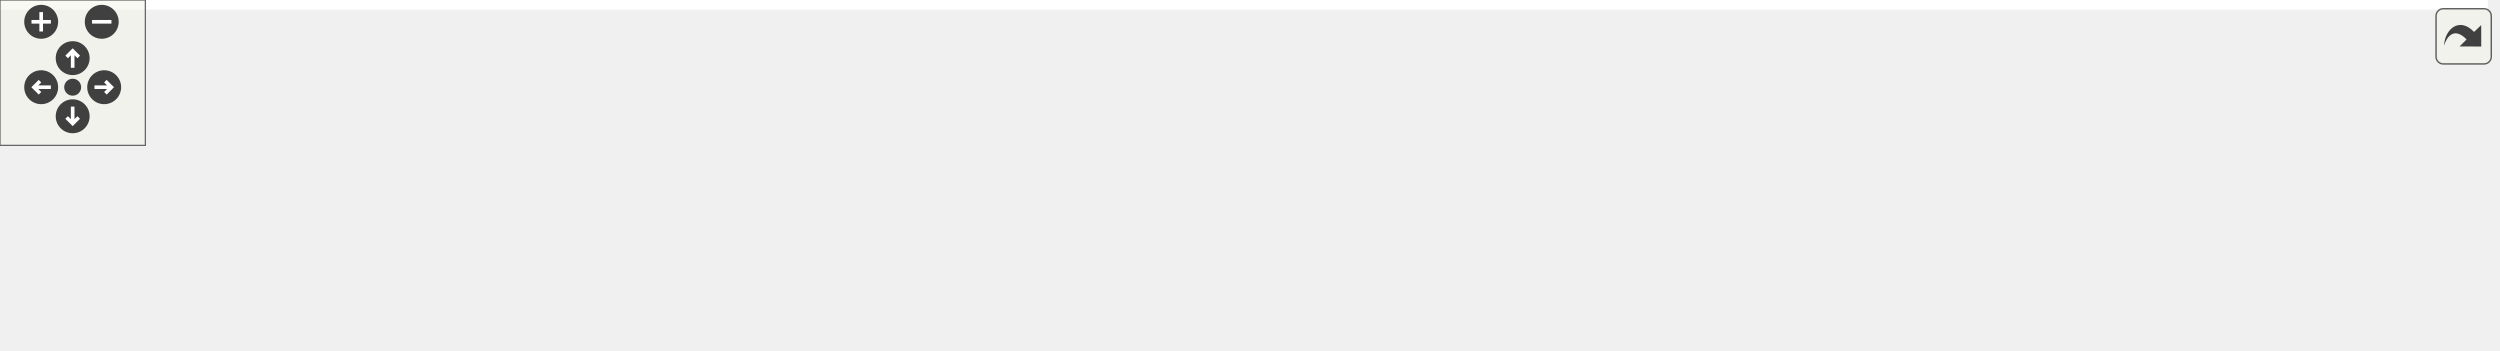
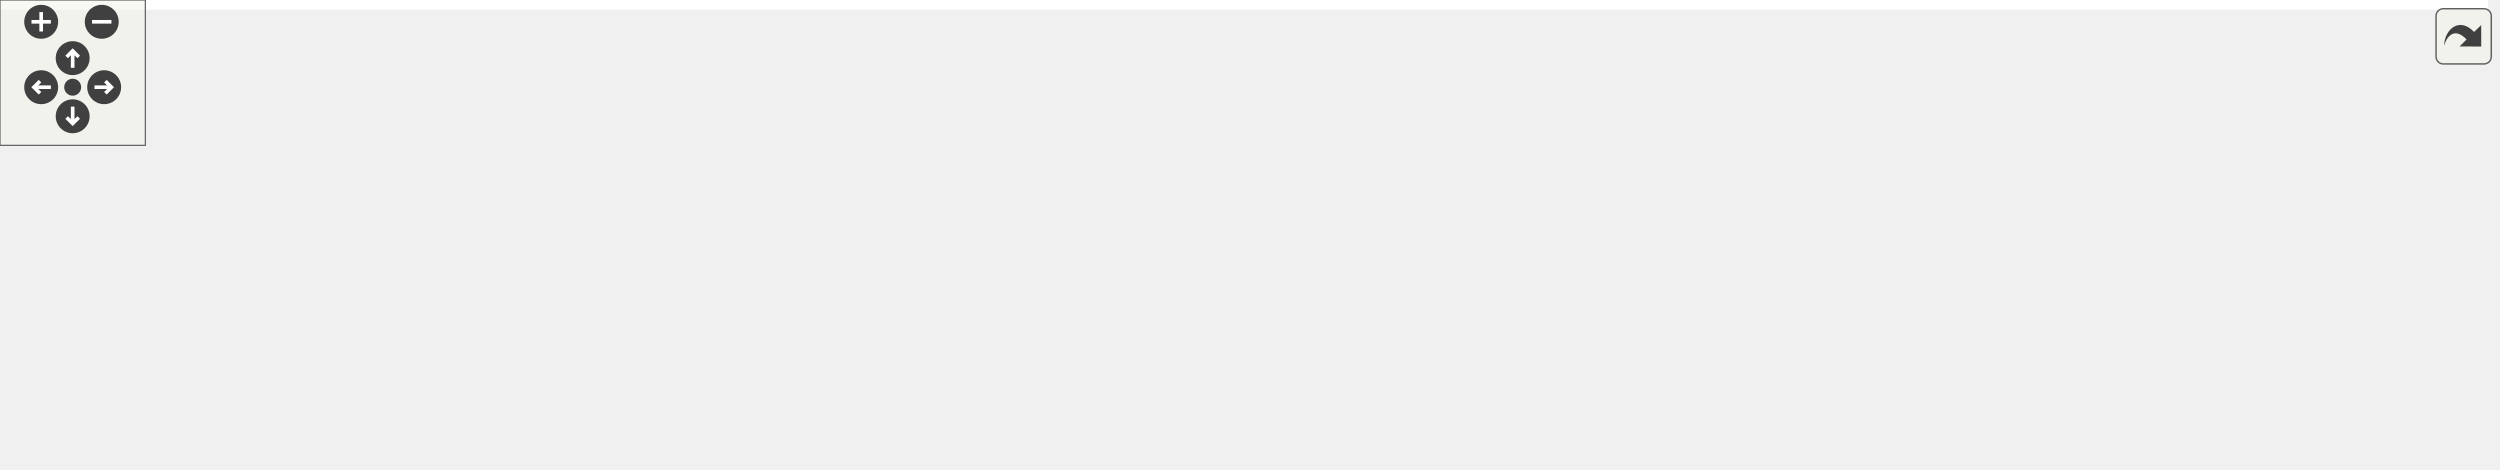
<svg xmlns="http://www.w3.org/2000/svg" xmlns:xlink="http://www.w3.org/1999/xlink" id="main" version="1.1" xml:space="preserve">
  <style type="text/css">
.edge:hover path { stroke: red; }
.edge:hover polygon { stroke: red; fill: red; }
</style>
  <defs>
    <circle id="rim" cx="0" cy="0" r="7" />
    <circle id="rim2" cx="0" cy="0" r="3.5" />
    <g id="zoomPlus">
      <use xlink:href="#rim" fill="#404040">
        <set attributeName="fill" to="#808080" begin="zoomplus.mouseover" end="zoomplus.mouseout" />
      </use>
      <path d="M-4,0h8M0,-4v8" fill="none" stroke="white" stroke-width="1.5" pointer-events="none" />
    </g>
    <g id="zoomMin">
      <use xlink:href="#rim" fill="#404040">
        <set attributeName="fill" to="#808080" begin="zoomminus.mouseover" end="zoomminus.mouseout" />
      </use>
      <path d="M-4,0h8" fill="none" stroke="white" stroke-width="1.5" pointer-events="none" />
    </g>
    <g id="dirArrow">
      <path fill="none" stroke="white" stroke-width="1.5" d="M0,-3.0v7 M-2.5,-0.5L0,-3.0L2.5,-0.5" />
    </g>
    <g id="resetDef">
      <use xlink:href="#rim2" fill="#404040">
        <set attributeName="fill" to="#808080" begin="reset.mouseover" end="reset.mouseout" />
      </use>
    </g>
  </defs>
  <svg id="graph" class="graph">
    <g id="viewport">
-       <polygon fill="#ffffff" stroke="transparent" points="-4,4 -4,-84 1027,-84 1027,4 -4,4" />
+       <polygon fill="#ffffff" stroke="transparent" points="-4,4 -4,-133 1027,-133 1027,4 -4,4" />
      <g id="node1" class="node">
        <g id="a_node1">
          <a xlink:title="This is the Executor subclass which represents the CUDA device.">
-             <polygon fill="#bfbfbf" stroke="#000000" points="915,-18 915,-37 1023,-37 1023,-18 915,-18" />
-             <text text-anchor="middle" x="969" y="-25" font-family="Helvetica,sans-Serif" font-size="10.00" fill="#000000">gko::CudaExecutor</text>
+             <polygon fill="#bfbfbf" stroke="#000000" points="915,-55 915,-74 1023,-74 1023,-55 915,-55" />
+             <text text-anchor="middle" x="969" y="-62" font-family="Helvetica,sans-Serif" font-size="10.00" fill="#000000">gko::CudaExecutor</text>
          </a>
        </g>
      </g>
      <g id="node2" class="node">
        <g id="a_node2">
          <a xlink:title=" ">
-             <polygon fill="#ffffff" stroke="#bfbfbf" points="728.5,-49.5 728.5,-79.5 869.5,-79.5 869.5,-49.5 728.5,-49.5" />
-             <text text-anchor="start" x="736.5" y="-67.5" font-family="Helvetica,sans-Serif" font-size="10.00" fill="#000000">gko::detail::ExecutorBase</text>
-             <text text-anchor="middle" x="799" y="-56.5" font-family="Helvetica,sans-Serif" font-size="10.00" fill="#000000">&lt; CudaExecutor &gt;</text>
+             <polygon fill="#ffffff" stroke="#bfbfbf" points="728.5,-98.5 728.5,-128.5 869.5,-128.5 869.5,-98.5 728.5,-98.5" />
+             <text text-anchor="start" x="736.5" y="-116.5" font-family="Helvetica,sans-Serif" font-size="10.00" fill="#000000">gko::detail::ExecutorBase</text>
+             <text text-anchor="middle" x="799" y="-105.5" font-family="Helvetica,sans-Serif" font-size="10.00" fill="#000000">&lt; CudaExecutor &gt;</text>
          </a>
        </g>
      </g>
      <g id="edge1" class="edge">
-         <path fill="none" stroke="#191970" d="M878.178,-47.267C894.384,-43.74 910.874,-40.151 925.276,-37.016" />
-         <polygon fill="#191970" stroke="#191970" points="877.172,-43.904 868.145,-49.451 878.661,-50.744 877.172,-43.904" />
+         <path fill="none" stroke="#191970" d="M861.299,-95.543C886.617,-88.246 914.835,-80.112 936.034,-74.002" />
+         <polygon fill="#191970" stroke="#191970" points="860.032,-92.266 851.393,-98.399 861.971,-98.992 860.032,-92.266" />
      </g>
      <g id="node3" class="node">
        <g id="a_node3">
          <a xlink:href="classgko_1_1Executor.html" target="_top" xlink:title="The first step in using the Ginkgo library consists of creating an executor.">
-             <polygon fill="#ffffff" stroke="#000000" points="600,-55 600,-74 683,-74 683,-55 600,-55" />
-             <text text-anchor="middle" x="641.5" y="-62" font-family="Helvetica,sans-Serif" font-size="10.00" fill="#000000">gko::Executor</text>
+             <polygon fill="#ffffff" stroke="#000000" points="600,-104 600,-123 683,-123 683,-104 600,-104" />
+             <text text-anchor="middle" x="641.5" y="-111" font-family="Helvetica,sans-Serif" font-size="10.00" fill="#000000">gko::Executor</text>
          </a>
        </g>
      </g>
      <g id="edge2" class="edge">
-         <path fill="none" stroke="#191970" d="M693.328,-64.5C704.541,-64.5 716.582,-64.5 728.377,-64.5" />
-         <polygon fill="#191970" stroke="#191970" points="693.294,-61 683.294,-64.5 693.294,-68 693.294,-61" />
+         <path fill="none" stroke="#191970" d="M693.328,-113.5C704.541,-113.5 716.582,-113.5 728.377,-113.5" />
+         <polygon fill="#191970" stroke="#191970" points="693.294,-110 683.294,-113.5 693.294,-117 693.294,-110" />
      </g>
      <g id="node4" class="node">
        <g id="a_node4">
          <a xlink:href="classgko_1_1log_1_1EnableLogging.html" target="_top" xlink:title=" ">
-             <polygon fill="#ffffff" stroke="#000000" points="430,-49.5 430,-79.5 563,-79.5 563,-49.5 430,-49.5" />
-             <text text-anchor="start" x="438" y="-67.5" font-family="Helvetica,sans-Serif" font-size="10.00" fill="#000000">gko::log::EnableLogging</text>
-             <text text-anchor="middle" x="496.5" y="-56.5" font-family="Helvetica,sans-Serif" font-size="10.00" fill="#000000">&lt; Executor &gt;</text>
+             <polygon fill="#ffffff" stroke="#000000" points="430,-98.5 430,-128.5 563,-128.5 563,-98.5 430,-98.5" />
+             <text text-anchor="start" x="438" y="-116.5" font-family="Helvetica,sans-Serif" font-size="10.00" fill="#000000">gko::log::EnableLogging</text>
+             <text text-anchor="middle" x="496.5" y="-105.5" font-family="Helvetica,sans-Serif" font-size="10.00" fill="#000000">&lt; Executor &gt;</text>
          </a>
        </g>
      </g>
      <g id="edge3" class="edge">
-         <path fill="none" stroke="#191970" d="M573.341,-64.5C582.442,-64.5 591.45,-64.5 599.791,-64.5" />
-         <polygon fill="#191970" stroke="#191970" points="573.059,-61 563.059,-64.5 573.059,-68 573.059,-61" />
+         <path fill="none" stroke="#191970" d="M573.341,-113.5C582.442,-113.5 591.45,-113.5 599.791,-113.5" />
+         <polygon fill="#191970" stroke="#191970" points="573.059,-110 563.059,-113.5 573.059,-117 573.059,-110" />
      </g>
      <g id="node5" class="node">
        <g id="a_node5">
          <a xlink:href="classgko_1_1log_1_1Loggable.html" target="_top" xlink:title="Loggable class is an interface which should be implemented by classes wanting to support logging.">
-             <polygon fill="#ffffff" stroke="#000000" points="0,-49 0,-68 106,-68 106,-49 0,-49" />
-             <text text-anchor="middle" x="53" y="-56" font-family="Helvetica,sans-Serif" font-size="10.00" fill="#000000">gko::log::Loggable</text>
+             <polygon fill="#ffffff" stroke="#000000" points="0,-98 0,-117 106,-117 106,-98 0,-98" />
+             <text text-anchor="middle" x="53" y="-105" font-family="Helvetica,sans-Serif" font-size="10.00" fill="#000000">gko::log::Loggable</text>
          </a>
        </g>
      </g>
      <g id="edge4" class="edge">
-         <path fill="none" stroke="#191970" d="M116.299,-63.164C125.259,-63.695 134.359,-64.165 143,-64.5 262.486,-69.137 292.476,-73.033 412,-69.5 417.729,-69.331 423.673,-69.097 429.635,-68.822" />
-         <polygon fill="#191970" stroke="#191970" points="116.472,-59.668 106.275,-62.543 116.039,-66.655 116.472,-59.668" />
+         <path fill="none" stroke="#191970" d="M116.299,-112.164C125.259,-112.695 134.359,-113.165 143,-113.5 262.486,-118.137 292.476,-122.033 412,-118.5 417.729,-118.331 423.673,-118.097 429.635,-117.822" />
+         <polygon fill="#191970" stroke="#191970" points="116.472,-108.668 106.275,-111.543 116.039,-115.655 116.472,-108.668" />
      </g>
      <g id="node6" class="node">
        <g id="a_node6">
          <a xlink:href="classgko_1_1log_1_1EnableLogging.html" target="_top" xlink:title="EnableLogging is a mixin which should be inherited by any class which wants to enable logging.">
-             <polygon fill="#ffffff" stroke="#000000" points="143,-14 143,-55 325,-55 325,-14 143,-14" />
-             <text text-anchor="start" x="151" y="-43" font-family="Helvetica,sans-Serif" font-size="10.00" fill="#000000">gko::log::EnableLogging</text>
-             <text text-anchor="start" x="151" y="-32" font-family="Helvetica,sans-Serif" font-size="10.00" fill="#000000">&lt; ConcreteLoggable, Polymorphic</text>
-             <text text-anchor="middle" x="234" y="-21" font-family="Helvetica,sans-Serif" font-size="10.00" fill="#000000">Base &gt;</text>
+             <polygon fill="#ffffff" stroke="#000000" points="143,-63 143,-104 325,-104 325,-63 143,-63" />
+             <text text-anchor="start" x="151" y="-92" font-family="Helvetica,sans-Serif" font-size="10.00" fill="#000000">gko::log::EnableLogging</text>
+             <text text-anchor="start" x="151" y="-81" font-family="Helvetica,sans-Serif" font-size="10.00" fill="#000000">&lt; ConcreteLoggable, Polymorphic</text>
+             <text text-anchor="middle" x="234" y="-70" font-family="Helvetica,sans-Serif" font-size="10.00" fill="#000000">Base &gt;</text>
          </a>
        </g>
      </g>
      <g id="edge6" class="edge">
-         <path fill="none" stroke="#191970" d="M116.493,-50.081C124.988,-48.955 133.833,-47.782 142.688,-46.608" />
-         <polygon fill="#191970" stroke="#191970" points="115.78,-46.645 106.327,-51.429 116.7,-53.584 115.78,-46.645" />
+         <path fill="none" stroke="#191970" d="M116.493,-99.081C124.988,-97.955 133.833,-96.782 142.688,-95.608" />
+         <polygon fill="#191970" stroke="#191970" points="115.78,-95.645 106.327,-100.429 116.7,-102.584 115.78,-95.645" />
      </g>
      <g id="edge5" class="edge">
-         <path fill="none" stroke="#ffa500" stroke-dasharray="5,2" d="M335.244,-46.071C366.867,-49.685 400.946,-53.58 429.592,-56.853" />
-         <polygon fill="#ffa500" stroke="#ffa500" points="335.406,-42.566 325.073,-44.908 334.611,-49.521 335.406,-42.566" />
-         <text text-anchor="middle" x="377.5" y="-58.5" font-family="Helvetica,sans-Serif" font-size="10.00" fill="#000000"> &lt; Executor &gt;</text>
+         <path fill="none" stroke="#ffa500" stroke-dasharray="5,2" d="M335.244,-95.071C366.867,-98.685 400.946,-102.579 429.592,-105.853" />
+         <polygon fill="#ffa500" stroke="#ffa500" points="335.406,-91.567 325.073,-93.908 334.611,-98.521 335.406,-91.567" />
+         <text text-anchor="middle" x="377.5" y="-107.5" font-family="Helvetica,sans-Serif" font-size="10.00" fill="#000000"> &lt; Executor &gt;</text>
      </g>
      <g id="node7" class="node">
        <g id="a_node7">
          <a xlink:title=" ">
-             <polygon fill="#ffffff" stroke="#bfbfbf" points="720,-.5 720,-30.5 878,-30.5 878,-.5 720,-.5" />
-             <text text-anchor="start" x="728" y="-18.5" font-family="Helvetica,sans-Serif" font-size="10.00" fill="#000000">std::enable_shared</text>
-             <text text-anchor="middle" x="799" y="-7.5" font-family="Helvetica,sans-Serif" font-size="10.00" fill="#000000">_from_this&lt; CudaExecutor &gt;</text>
+             <polygon fill="#ffffff" stroke="#bfbfbf" points="720,-49.5 720,-79.5 878,-79.5 878,-49.5 720,-49.5" />
+             <text text-anchor="start" x="728" y="-67.5" font-family="Helvetica,sans-Serif" font-size="10.00" fill="#000000">std::enable_shared</text>
+             <text text-anchor="middle" x="799" y="-56.5" font-family="Helvetica,sans-Serif" font-size="10.00" fill="#000000">_from_this&lt; CudaExecutor &gt;</text>
          </a>
        </g>
      </g>
      <g id="edge7" class="edge">
-         <path fill="none" stroke="#191970" d="M888.287,-21.803C897.368,-22.444 906.384,-23.08 914.919,-23.683" />
-         <polygon fill="#191970" stroke="#191970" points="888.25,-18.291 878.028,-21.078 887.756,-25.274 888.25,-18.291" />
+         <path fill="none" stroke="#191970" d="M888.287,-64.5C897.368,-64.5 906.384,-64.5 914.919,-64.5" />
+         <polygon fill="#191970" stroke="#191970" points="888.028,-61 878.028,-64.5 888.028,-68 888.028,-61" />
+       </g>
+       <g id="node8" class="node">
+         <g id="a_node8">
+           <a xlink:title="Controls whether the DeviceReset function should be called thanks to a boolean.">
+             <polygon fill="#ffffff" stroke="#bfbfbf" points="728.5,-.5 728.5,-30.5 869.5,-30.5 869.5,-.5 728.5,-.5" />
+             <text text-anchor="start" x="736.5" y="-18.5" font-family="Helvetica,sans-Serif" font-size="10.00" fill="#000000">gko::detail::EnableDevice</text>
+             <text text-anchor="middle" x="799" y="-7.5" font-family="Helvetica,sans-Serif" font-size="10.00" fill="#000000">Reset</text>
+           </a>
+         </g>
+       </g>
+       <g id="edge8" class="edge">
+         <path fill="none" stroke="#191970" d="M861.299,-33.457C886.617,-40.754 914.835,-48.888 936.034,-54.998" />
+         <polygon fill="#191970" stroke="#191970" points="861.971,-30.008 851.393,-30.601 860.032,-36.734 861.971,-30.008" />
      </g>
    </g>
  </svg>
  <g id="navigator" transform="translate(0 0)" fill="#404254">
    <rect fill="#f2f5e9" fill-opacity="0.5" stroke="#606060" stroke-width=".5" x="0" y="0" width="60" height="60" />
    <use id="zoomplus" xlink:href="#zoomPlus" x="17" y="9" />
    <use id="zoomminus" xlink:href="#zoomMin" x="42" y="9" />
    <use id="reset" xlink:href="#resetDef" x="30" y="36" />
    <g id="arrowUp" xlink:href="#dirArrow" transform="translate(30 24)">
      <use xlink:href="#rim" fill="#404040">
        <set attributeName="fill" to="#808080" begin="arrowUp.mouseover" end="arrowUp.mouseout" />
      </use>
      <path fill="none" stroke="white" stroke-width="1.5" d="M0,-3.0v7 M-2.5,-0.5L0,-3.0L2.5,-0.5" />
    </g>
    <g id="arrowRight" xlink:href="#dirArrow" transform="rotate(90) translate(36 -43)">
      <use xlink:href="#rim" fill="#404040">
        <set attributeName="fill" to="#808080" begin="arrowRight.mouseover" end="arrowRight.mouseout" />
      </use>
      <path fill="none" stroke="white" stroke-width="1.5" d="M0,-3.0v7 M-2.5,-0.5L0,-3.0L2.5,-0.5" />
    </g>
    <g id="arrowDown" xlink:href="#dirArrow" transform="rotate(180) translate(-30 -48)">
      <use xlink:href="#rim" fill="#404040">
        <set attributeName="fill" to="#808080" begin="arrowDown.mouseover" end="arrowDown.mouseout" />
      </use>
      <path fill="none" stroke="white" stroke-width="1.5" d="M0,-3.0v7 M-2.5,-0.5L0,-3.0L2.5,-0.5" />
    </g>
    <g id="arrowLeft" xlink:href="#dirArrow" transform="rotate(270) translate(-36 17)">
      <use xlink:href="#rim" fill="#404040">
        <set attributeName="fill" to="#808080" begin="arrowLeft.mouseover" end="arrowLeft.mouseout" />
      </use>
      <path fill="none" stroke="white" stroke-width="1.5" d="M0,-3.0v7 M-2.5,-0.5L0,-3.0L2.5,-0.5" />
    </g>
  </g>
  <svg viewBox="0 0 15 15" width="100%" height="30px" preserveAspectRatio="xMaxYMin meet">
    <g id="arrow_out" transform="scale(0.3 0.3)">
      <a xlink:href="classgko_1_1CudaExecutor__coll__graph_org.svg" target="_base">
        <rect id="button" ry="5" rx="5" y="6" x="6" height="38" width="38" fill="#f2f5e9" fill-opacity="0.5" stroke="#606060" stroke-width="1.0" />
        <path id="arrow" d="M 11.5,31.437 C 11.94,20.098 22.043,11.323 32.159,21.979 L 37.069,17.246 C 37.069,17.246 37.088,32 37.088,32 L 22.16,31.978 C 22.16,31.978 26.998,27.14 26.998,27.14 C 18.529,18.264 13.292,25.23 11.5,31.437 z" style="fill:#404040;" />
      </a>
    </g>
  </svg>
</svg>
